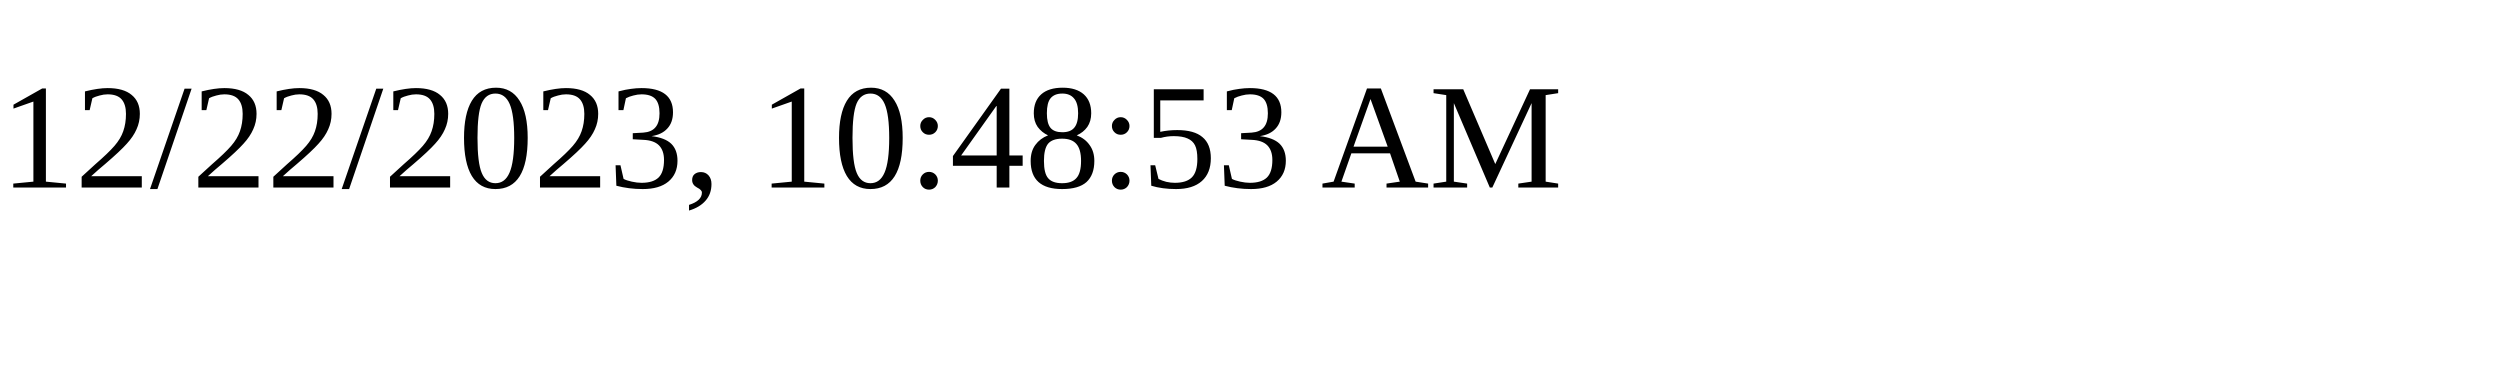
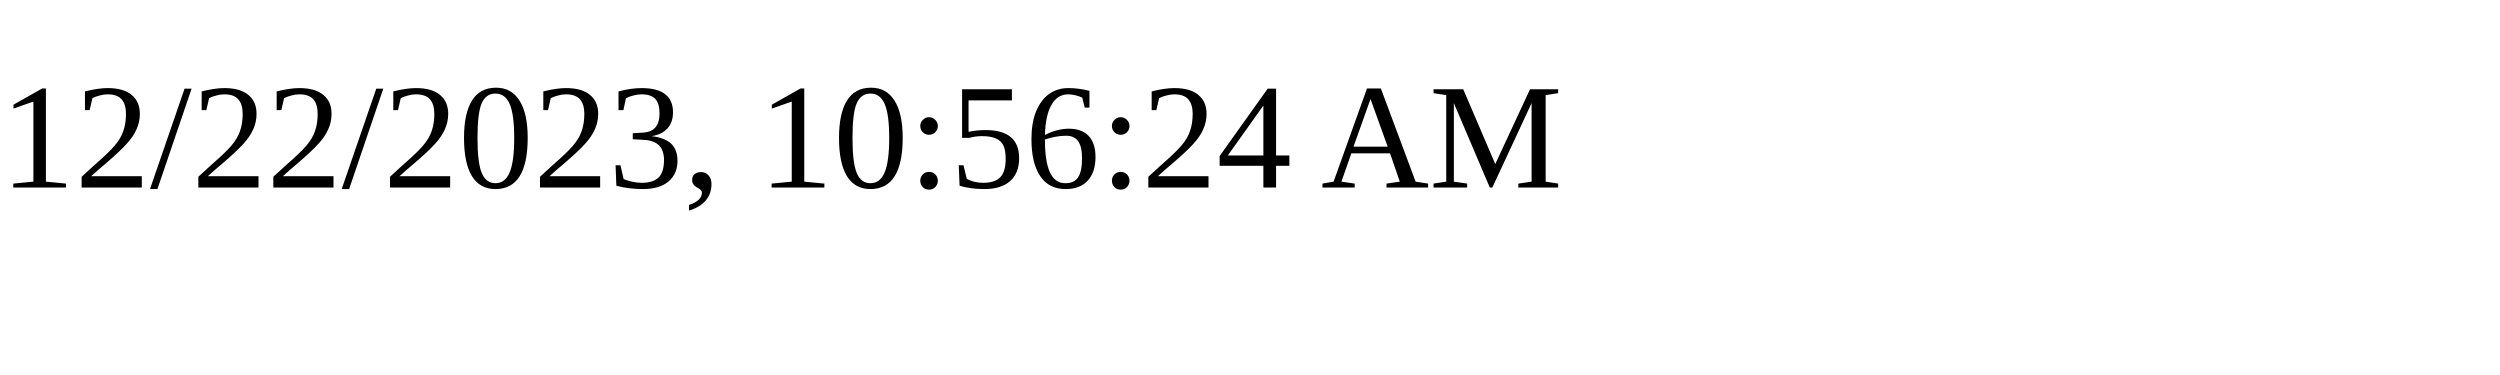
<svg xmlns="http://www.w3.org/2000/svg" height="30" width="200">
-   <text x="0" y="15">12/22/2023, 10:48:53 AM</text>
+   <text x="0" y="15">12/22/2023, 10:56:24 AM</text>
</svg>
